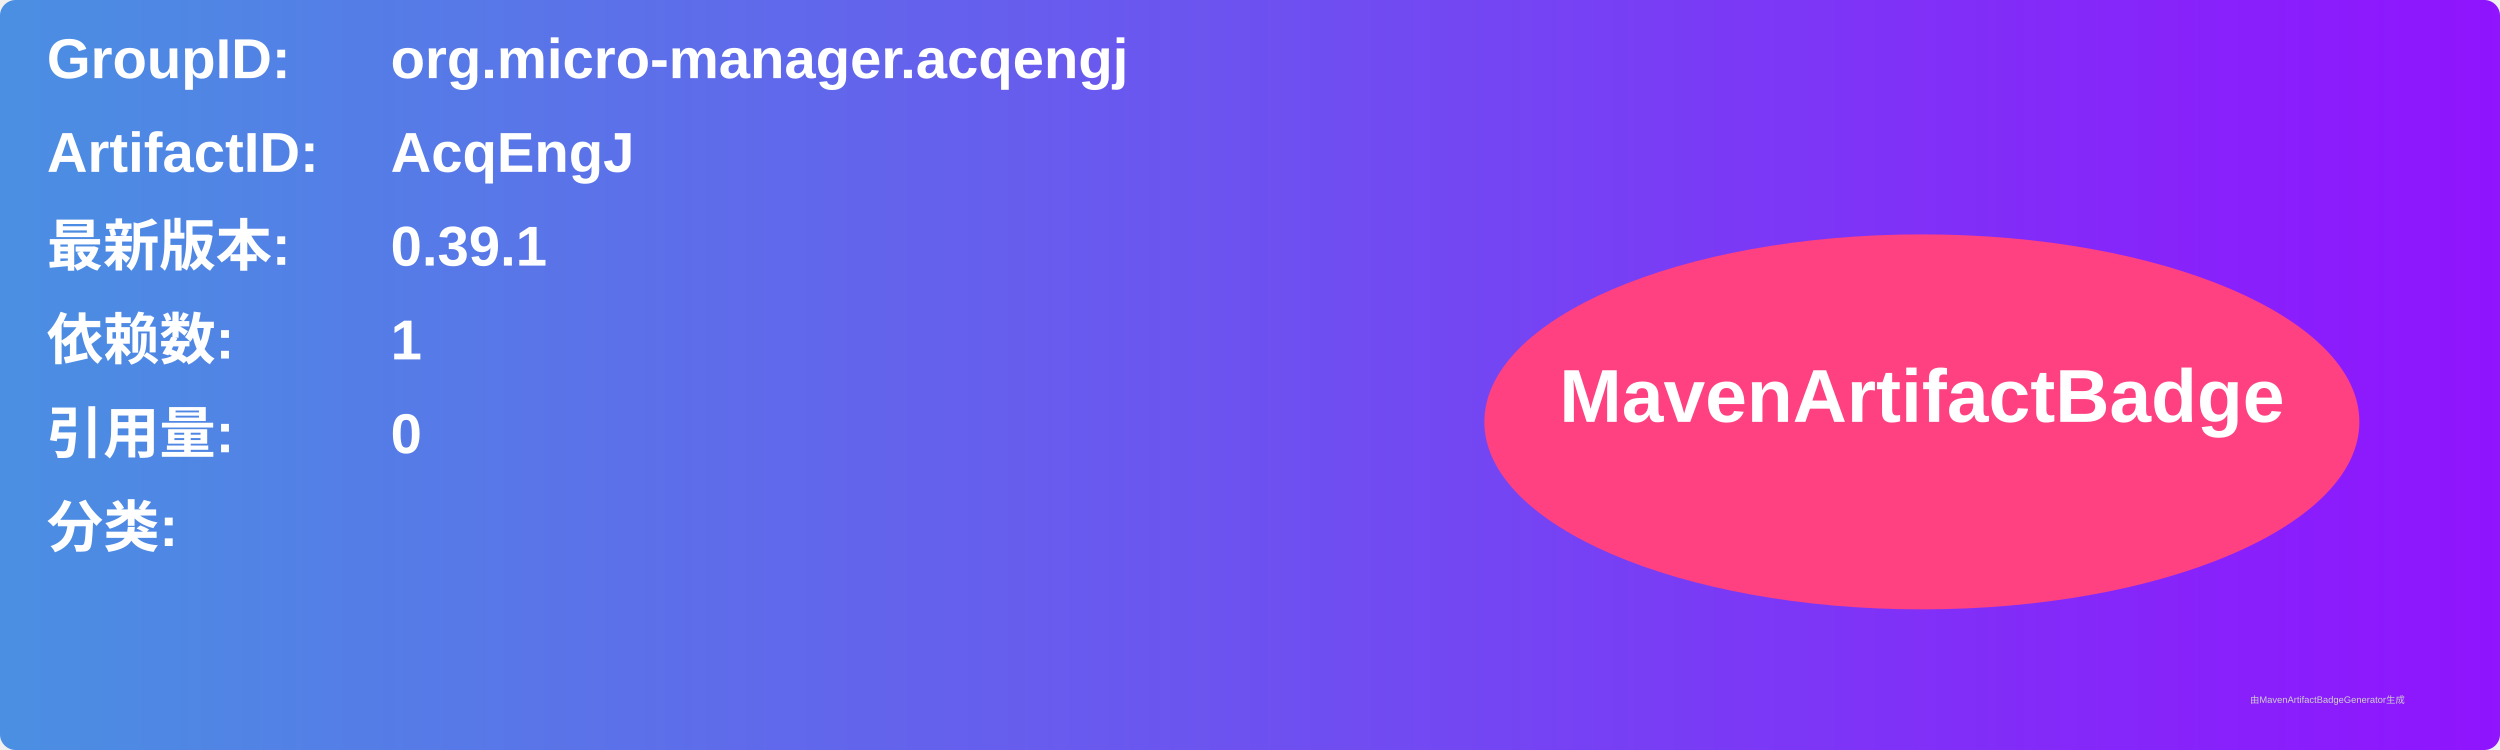
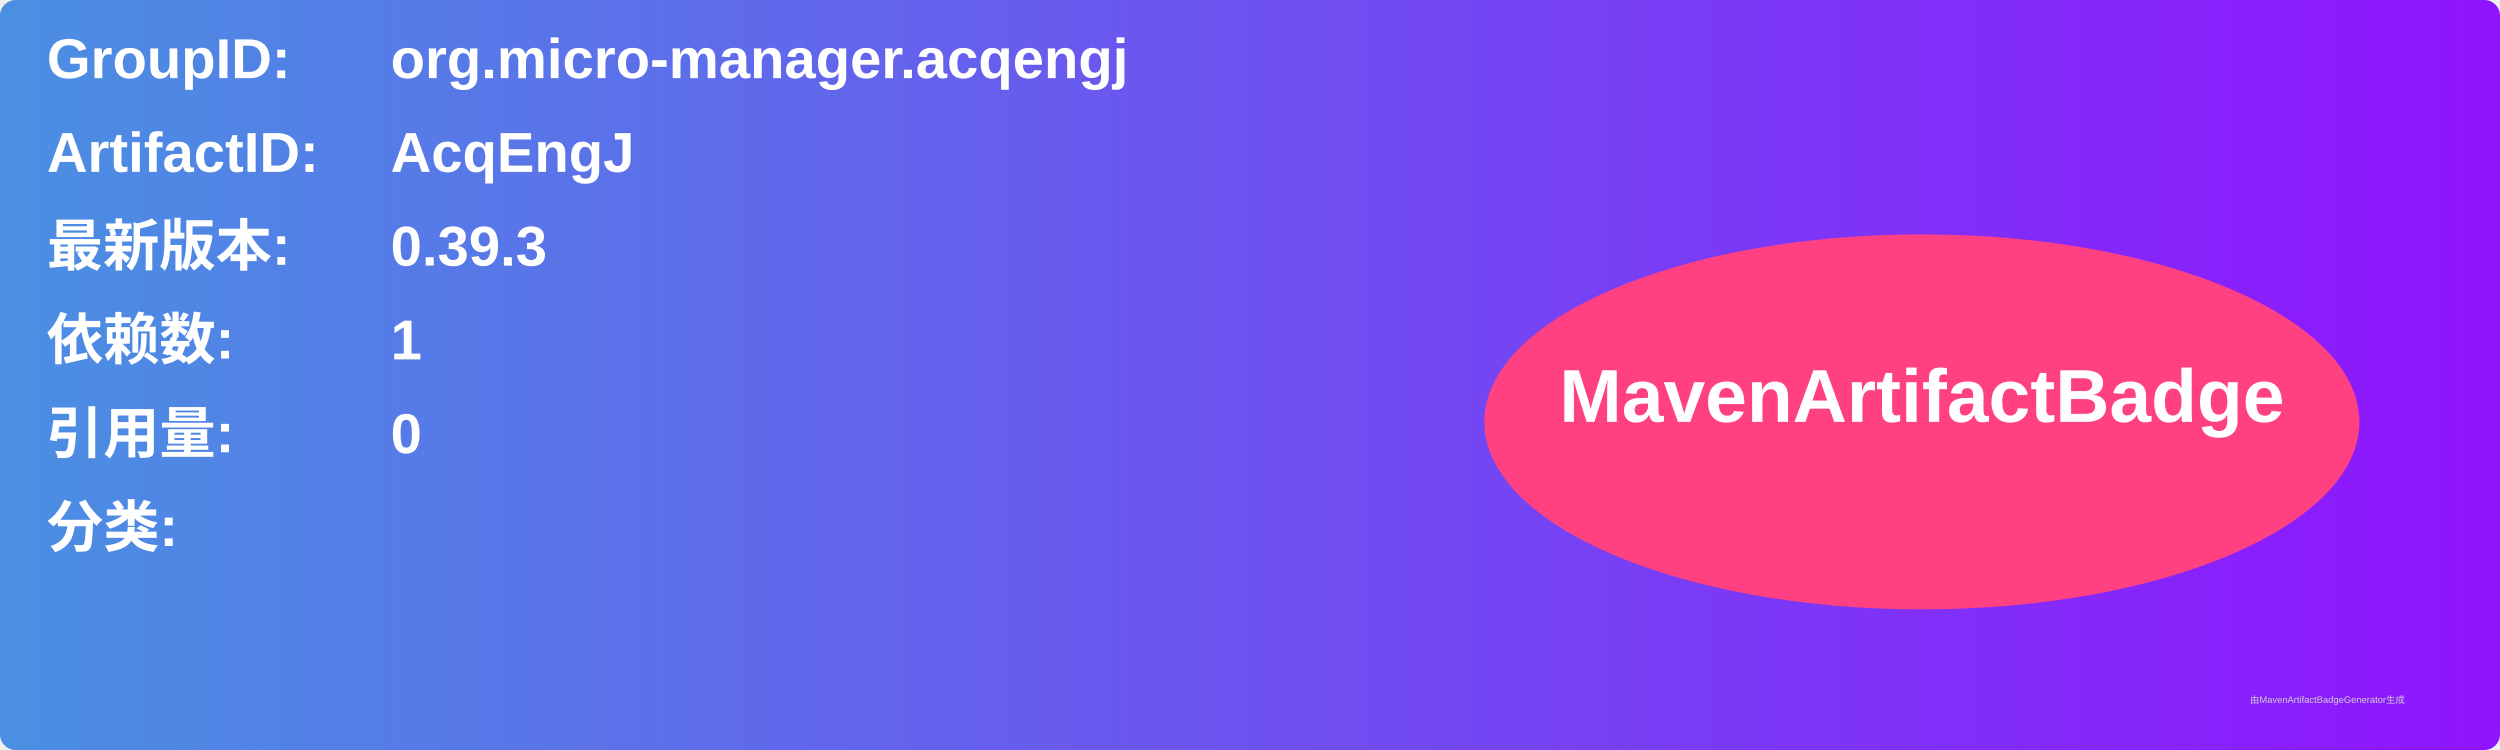
<svg xmlns="http://www.w3.org/2000/svg" width="800" height="240" viewBox="0 0 800 240">
  <linearGradient id="grad" x1="0%" y1="0%" x2="100%" y2="0%">
    <stop offset="0%" stop-color="#4a90e2" />
    <stop offset="100%" stop-color="#9013fe" />
  </linearGradient>
  <rect width="100%" height="100%" rx="5" ry="5" fill="url(#grad)" />
  <g transform="translate(15, 15)">
    <text x="0" y="10" font-family="Arial" font-size="18" fill="white" font-weight="bold" width="260">GroupID:</text>
    <text x="110" y="10" font-family="Arial" font-size="18" fill="white" font-weight="bold" width="460">org.micro-manager.acqengj</text>
    <text x="0" y="40" font-family="Arial" font-size="18" fill="white" font-weight="bold" width="260">ArtifactID:</text>
    <text x="110" y="40" font-family="Arial" font-size="18" fill="white" font-weight="bold" width="460">AcqEngJ</text>
    <text x="0" y="70" font-family="Arial" font-size="18" fill="white" font-weight="bold">最新版本:</text>
    <text x="110" y="70" font-family="Arial" font-size="18" fill="white" font-weight="bold">
-       <tspan font-weight="bold">0.39.1</tspan>
+       <tspan font-weight="bold">0.39.3</tspan>
    </text>
    <text x="0" y="100" font-family="Arial" font-size="18" fill="white" font-weight="bold">依赖数: </text>
    <text x="110" y="100" font-family="Arial" font-size="18" fill="white">
      <tspan font-weight="bold">1</tspan>
    </text>
    <text x="0" y="130" font-family="Arial" font-size="18" fill="white" font-weight="bold">引用量: </text>
    <text x="110" y="130" font-family="Arial" font-size="18" fill="white">
      <tspan font-weight="bold">0</tspan>
    </text>
    <text x="0" y="160" font-family="Arial" font-size="18" fill="white" font-weight="bold">分类:</text>
    <text x="10" y="190" font-family="Arial" font-size="10" fill="white">
      <tspan font-weight="bold" />
    </text>
    <ellipse cx="600" cy="120" rx="140" ry="60" fill="#ff4081" />
    <text x="600" y="120" text-anchor="middle" font-family="Arial" font-size="24" fill="white" font-weight="bold">MavenArtifactBadge</text>
  </g>
  <text x="720" y="225" font-family="Arial" font-size="3" fill="#d0d0d0">由MavenArtifactBadgeGenerator生成</text>
</svg>
